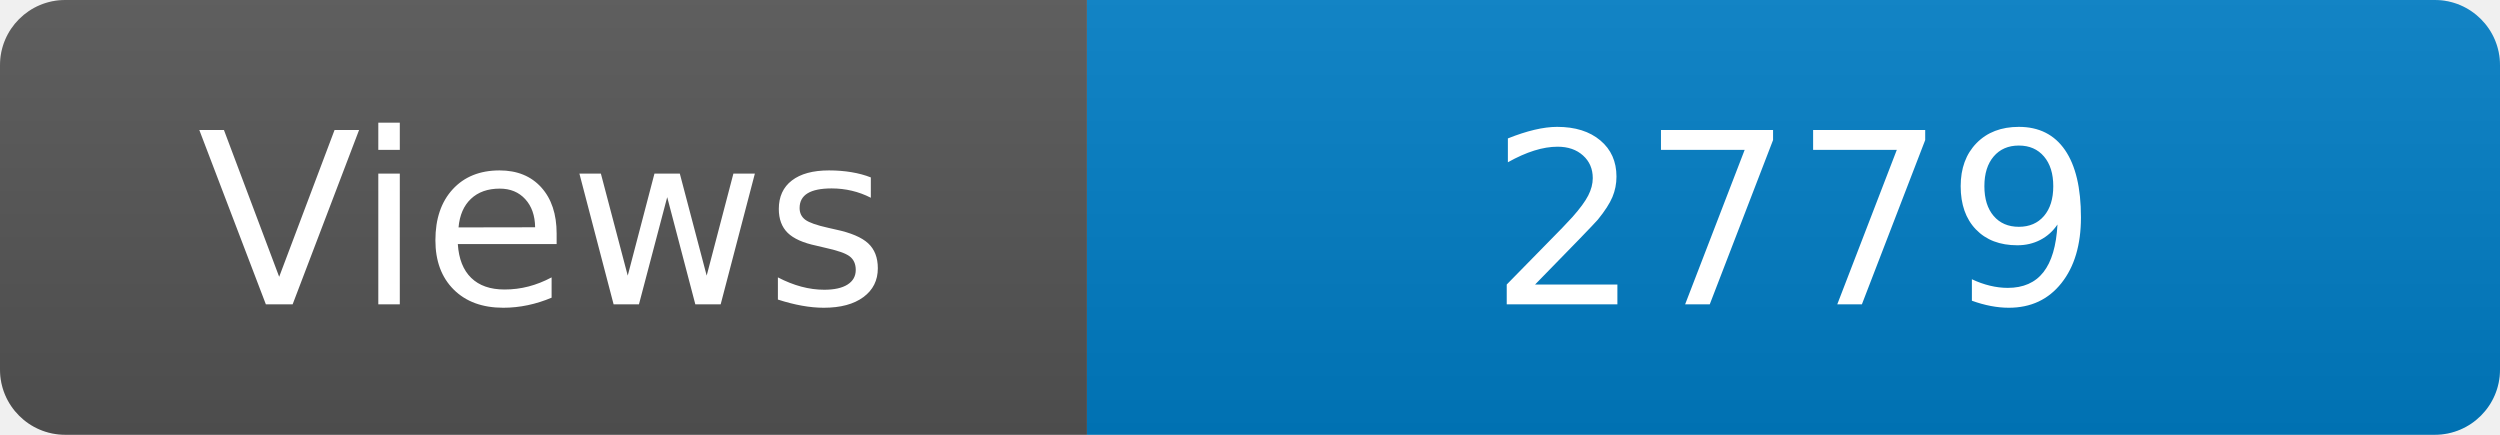
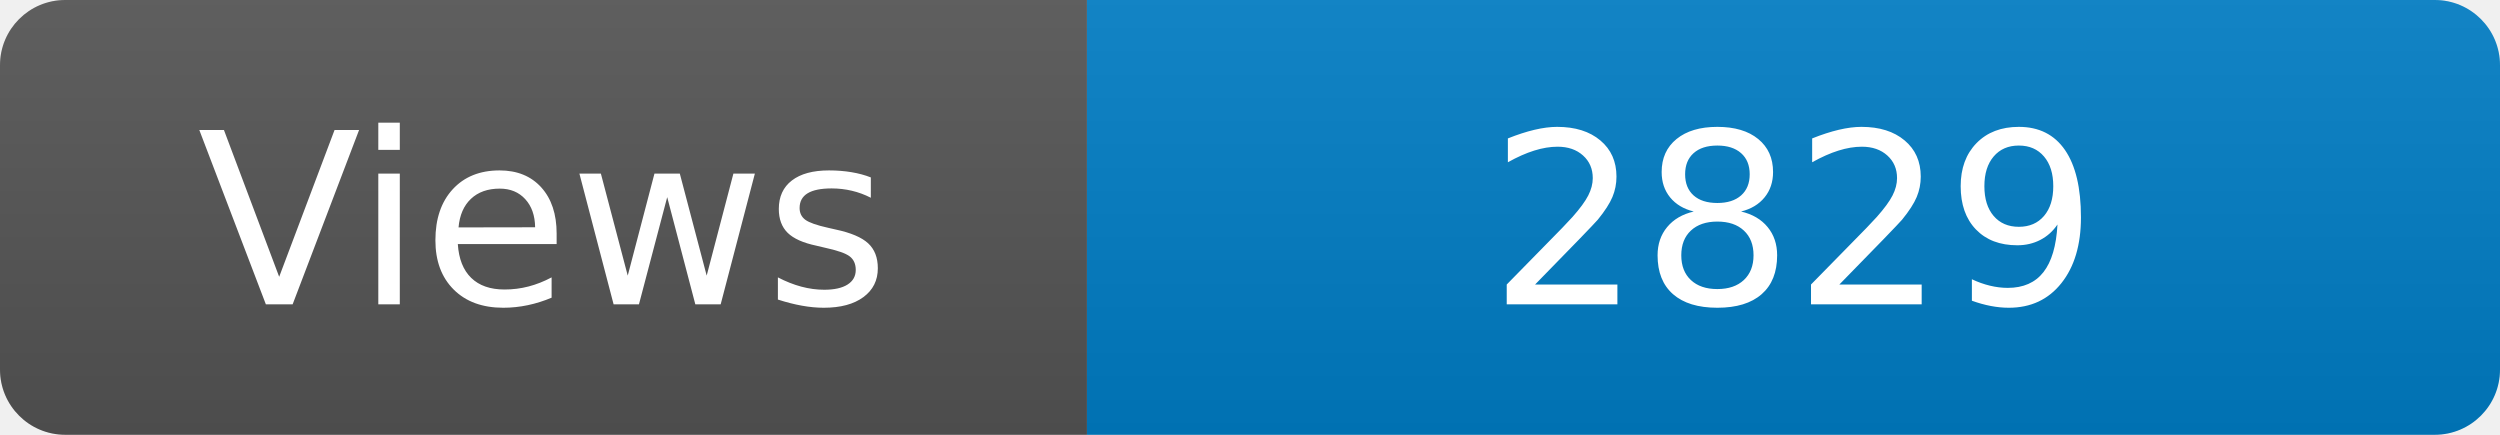
<svg xmlns="http://www.w3.org/2000/svg" width="115" height="20" role="img" aria-label="Maintained?: yes">
  <linearGradient id="s" x2="0" y2="100%">
    <stop offset="0" stop-color="#bbb" stop-opacity=".1" />
    <stop offset="1" stop-opacity=".1" />
  </linearGradient>
  <clipPath id="r">
    <rect width="115" height="20" rx="3" fill="#fff" />
  </clipPath>
  <g clip-path="url(#r)">
    <rect width="50" height="20" fill="#555" />
    <rect x="50" width="160" height="20" fill="#007ec6" />
    <rect width="115" height="20" fill="url(#s)" />
  </g>
  <g fill="#fff" text-anchor="middle" font-family="Verdana,Geneva,DejaVu Sans,sans-serif" font-size="110">
    <text x="250" y="140" transform="scale(.1)" fill="#fff">Views</text>
-     <text x="825" y="140" transform="scale(.1)" fill="#fff">2779</text>
+     <text x="825" y="140" transform="scale(.1)" fill="#fff">2829</text>
  </g>
</svg>
